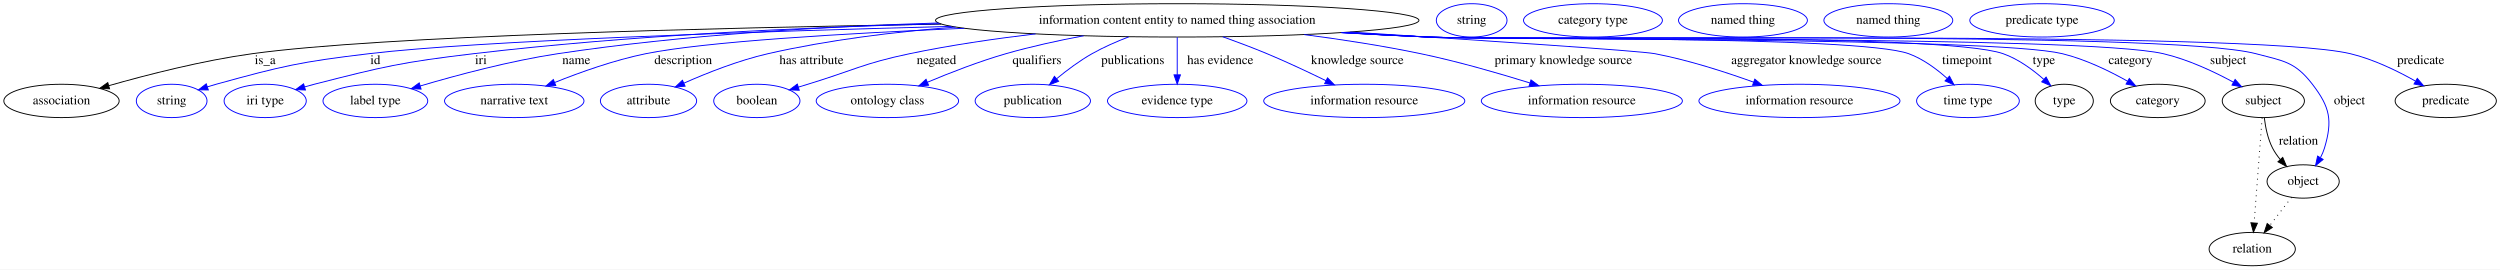
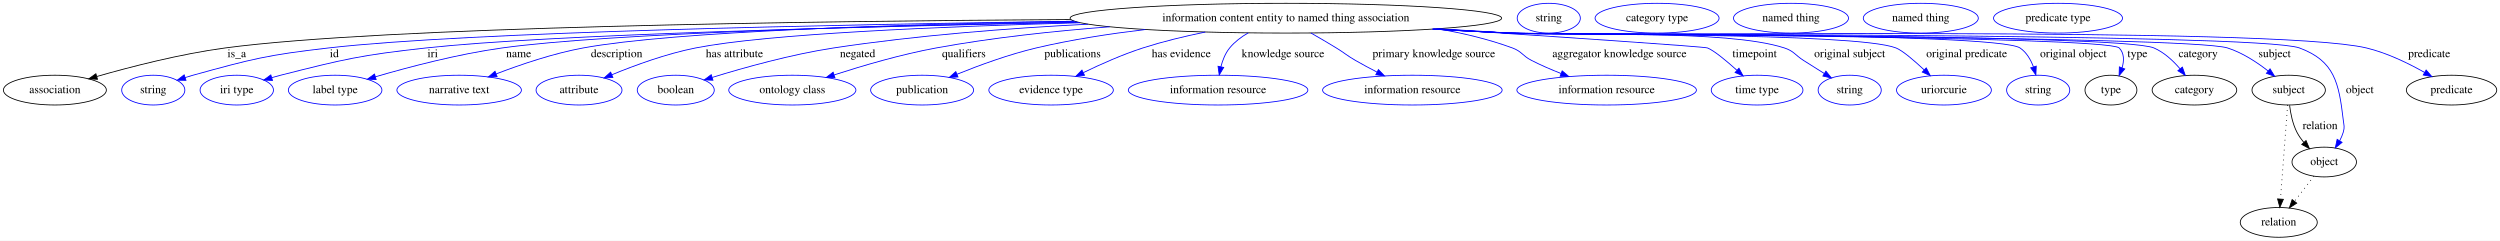
- <svg xmlns="http://www.w3.org/2000/svg" width="2700pt" height="291pt" viewBox="0.00 0.00 2699.99 291.00">
+ <svg xmlns="http://www.w3.org/2000/svg" width="3024pt" height="291pt" viewBox="0.00 0.00 3023.99 291.00">
  <g id="graph0" class="graph" transform="scale(1 1) rotate(0) translate(4 287)">
-     <polygon fill="white" stroke="transparent" points="-4,4 -4,-287 2695.99,-287 2695.99,4 -4,4" />
+     <polygon fill="white" stroke="transparent" points="-4,4 -4,-287 3019.99,-287 3019.99,4 -4,4" />
    <g id="node1" class="node">
-       <ellipse fill="none" stroke="black" cx="1267.39" cy="-265" rx="261.05" ry="18" />
-       <text text-anchor="middle" x="1267.39" y="-261.3" font-family="Times,serif" font-size="14.00">information content entity to named thing association</text>
+       <ellipse fill="none" stroke="black" cx="1551.39" cy="-265" rx="261.05" ry="18" />
+       <text text-anchor="middle" x="1551.39" y="-261.3" font-family="Times,serif" font-size="14.00">information content entity to named thing association</text>
    </g>
    <g id="node2" class="node">
      <ellipse fill="none" stroke="black" cx="62.39" cy="-178" rx="62.29" ry="18" />
      <text text-anchor="middle" x="62.39" y="-174.3" font-family="Times,serif" font-size="14.00">association</text>
    </g>
    <g id="edge1" class="edge">
-       <path fill="none" stroke="black" d="M1012.52,-260.95C764.85,-256.92 406.53,-247.98 268.39,-229 214.84,-221.64 154.92,-206.26 113.57,-194.5" />
-       <polygon fill="black" stroke="black" points="114.32,-191.07 103.74,-191.66 112.38,-197.79 114.32,-191.07" />
+       <path fill="none" stroke="black" d="M1291.06,-263.37C974.46,-261.47 458.75,-254.41 268.39,-229 214.64,-221.83 154.52,-206.34 113.17,-194.5" />
+       <polygon fill="black" stroke="black" points="113.92,-191.07 103.34,-191.65 111.97,-197.79 113.92,-191.07" />
      <text text-anchor="middle" x="282.39" y="-217.8" font-family="Times,serif" font-size="14.00">is_a</text>
    </g>
    <g id="node3" class="node">
      <ellipse fill="none" stroke="blue" cx="181.39" cy="-178" rx="38.19" ry="18" />
      <text text-anchor="middle" x="181.39" y="-174.3" font-family="Times,serif" font-size="14.00">string</text>
    </g>
    <g id="edge2" class="edge">
-       <path fill="none" stroke="blue" d="M1023.54,-258.51C808.44,-252.88 511.5,-242.97 394.39,-229 320.14,-220.14 301.49,-215.87 229.39,-196 226.28,-195.14 223.08,-194.18 219.88,-193.17" />
-       <polygon fill="blue" stroke="blue" points="220.97,-189.84 210.37,-190.01 218.76,-196.49 220.97,-189.84" />
-       <text text-anchor="middle" x="401.39" y="-217.8" font-family="Times,serif" font-size="14.00">id</text>
+       <path fill="none" stroke="blue" d="M1295.43,-261.29C1008.5,-257.35 561.43,-248.31 393.39,-229 319.53,-220.51 301.06,-215.79 229.39,-196 226.28,-195.14 223.08,-194.18 219.89,-193.17" />
+       <polygon fill="blue" stroke="blue" points="220.97,-189.84 210.37,-190.01 218.76,-196.48 220.97,-189.84" />
+       <text text-anchor="middle" x="400.39" y="-217.8" font-family="Times,serif" font-size="14.00">id</text>
    </g>
    <g id="node4" class="node">
      <ellipse fill="none" stroke="blue" cx="282.39" cy="-178" rx="44.39" ry="18" />
      <text text-anchor="middle" x="282.39" y="-174.3" font-family="Times,serif" font-size="14.00">iri type</text>
    </g>
    <g id="edge3" class="edge">
-       <path fill="none" stroke="blue" d="M1011.15,-261.35C863.44,-257.53 674.47,-248.77 507.39,-229 430.1,-219.85 410.81,-215.26 335.39,-196 332.02,-195.14 328.54,-194.18 325.05,-193.17" />
-       <polygon fill="blue" stroke="blue" points="325.88,-189.77 315.29,-190.23 323.86,-196.47 325.88,-189.77" />
-       <text text-anchor="middle" x="515.39" y="-217.8" font-family="Times,serif" font-size="14.00">iri</text>
+       <path fill="none" stroke="blue" d="M1300.56,-259.93C1042.58,-254.96 658.37,-245.16 511.39,-229 432.29,-220.3 412.55,-215.53 335.39,-196 331.96,-195.13 328.43,-194.16 324.9,-193.14" />
+       <polygon fill="blue" stroke="blue" points="325.59,-189.7 315.01,-190.17 323.57,-196.4 325.59,-189.7" />
+       <text text-anchor="middle" x="519.39" y="-217.8" font-family="Times,serif" font-size="14.00">iri</text>
    </g>
    <g id="node5" class="node">
      <ellipse fill="none" stroke="blue" cx="401.39" cy="-178" rx="56.59" ry="18" />
      <text text-anchor="middle" x="401.39" y="-174.3" font-family="Times,serif" font-size="14.00">label type</text>
    </g>
    <g id="edge4" class="edge">
-       <path fill="none" stroke="blue" d="M1009.29,-262.19C884.58,-258.34 733.1,-249.29 598.39,-229 546.93,-221.25 489.37,-205.83 449.83,-194.15" />
-       <polygon fill="blue" stroke="blue" points="450.76,-190.78 440.17,-191.27 448.76,-197.49 450.76,-190.78" />
-       <text text-anchor="middle" x="618.39" y="-217.8" font-family="Times,serif" font-size="14.00">name</text>
+       <path fill="none" stroke="blue" d="M1298.76,-260.4C1064.23,-256.01 732.48,-246.86 603.39,-229 550.17,-221.64 490.6,-205.95 450.03,-194.1" />
+       <polygon fill="blue" stroke="blue" points="450.98,-190.73 440.4,-191.25 449,-197.44 450.98,-190.73" />
+       <text text-anchor="middle" x="623.39" y="-217.8" font-family="Times,serif" font-size="14.00">name</text>
    </g>
    <g id="node6" class="node">
      <ellipse fill="none" stroke="blue" cx="551.39" cy="-178" rx="75.29" ry="18" />
      <text text-anchor="middle" x="551.39" y="-174.3" font-family="Times,serif" font-size="14.00">narrative text</text>
    </g>
    <g id="edge5" class="edge">
-       <path fill="none" stroke="blue" d="M1037.44,-256.44C907.14,-250.89 757.67,-242.01 693.39,-229 659.48,-222.13 622.67,-209 595.02,-197.91" />
-       <polygon fill="blue" stroke="blue" points="596.23,-194.62 585.65,-194.09 593.59,-201.11 596.23,-194.62" />
-       <text text-anchor="middle" x="733.89" y="-217.8" font-family="Times,serif" font-size="14.00">description</text>
+       <path fill="none" stroke="blue" d="M1295.58,-261.33C1087.55,-257.7 811.16,-249.14 701.39,-229 665.13,-222.35 625.63,-208.91 596.27,-197.64" />
+       <polygon fill="blue" stroke="blue" points="597.31,-194.29 586.72,-193.92 594.76,-200.81 597.31,-194.29" />
+       <text text-anchor="middle" x="741.89" y="-217.8" font-family="Times,serif" font-size="14.00">description</text>
    </g>
    <g id="node7" class="node">
      <ellipse fill="none" stroke="blue" cx="696.39" cy="-178" rx="51.99" ry="18" />
      <text text-anchor="middle" x="696.39" y="-174.3" font-family="Times,serif" font-size="14.00">attribute</text>
    </g>
    <g id="edge6" class="edge">
-       <path fill="none" stroke="blue" d="M1028.06,-257.77C961.82,-252.62 890.31,-243.82 825.39,-229 793.83,-221.8 759.75,-208.32 734.54,-197.17" />
-       <polygon fill="blue" stroke="blue" points="735.9,-193.94 725.34,-193.03 733.03,-200.32 735.9,-193.94" />
-       <text text-anchor="middle" x="872.39" y="-217.8" font-family="Times,serif" font-size="14.00">has attribute</text>
+       <path fill="none" stroke="blue" d="M1302.36,-259.46C1132.59,-254.9 923.54,-246 837.39,-229 802.18,-222.05 763.89,-208.03 736.11,-196.6" />
+       <polygon fill="blue" stroke="blue" points="737.32,-193.31 726.75,-192.68 734.62,-199.77 737.32,-193.31" />
+       <text text-anchor="middle" x="884.39" y="-217.8" font-family="Times,serif" font-size="14.00">has attribute</text>
    </g>
    <g id="node8" class="node">
      <ellipse fill="none" stroke="blue" cx="813.39" cy="-178" rx="46.59" ry="18" />
      <text text-anchor="middle" x="813.39" y="-174.3" font-family="Times,serif" font-size="14.00">boolean</text>
    </g>
    <g id="edge7" class="edge">
-       <path fill="none" stroke="blue" d="M1114.36,-250.41C1070.23,-245.15 1022.18,-238.15 978.39,-229 928.43,-218.56 917.22,-210.87 868.39,-196 865.09,-194.99 861.68,-193.95 858.25,-192.9" />
-       <polygon fill="blue" stroke="blue" points="859.18,-189.52 848.59,-189.93 857.12,-196.21 859.18,-189.52" />
-       <text text-anchor="middle" x="1007.39" y="-217.8" font-family="Times,serif" font-size="14.00">negated</text>
+       <path fill="none" stroke="blue" d="M1312.14,-257.73C1216.08,-252.86 1104.59,-244.24 1004.39,-229 953.22,-221.22 895.96,-205.22 857.6,-193.4" />
+       <polygon fill="blue" stroke="blue" points="858.38,-189.98 847.79,-190.35 856.29,-196.66 858.38,-189.98" />
+       <text text-anchor="middle" x="1033.39" y="-217.8" font-family="Times,serif" font-size="14.00">negated</text>
    </g>
    <g id="node9" class="node">
      <ellipse fill="none" stroke="blue" cx="954.39" cy="-178" rx="76.89" ry="18" />
      <text text-anchor="middle" x="954.39" y="-174.3" font-family="Times,serif" font-size="14.00">ontology class</text>
    </g>
    <g id="edge8" class="edge">
-       <path fill="none" stroke="blue" d="M1166.26,-248.37C1138.81,-243.18 1109.26,-236.72 1082.39,-229 1053.55,-220.71 1022.14,-208.5 997.66,-198.21" />
-       <polygon fill="blue" stroke="blue" points="998.87,-194.93 988.3,-194.24 996.13,-201.37 998.87,-194.93" />
-       <text text-anchor="middle" x="1115.89" y="-217.8" font-family="Times,serif" font-size="14.00">qualifiers</text>
+       <path fill="none" stroke="blue" d="M1338.11,-254.58C1270.66,-249.41 1196.07,-241.4 1128.39,-229 1086.19,-221.27 1039.51,-207.56 1005.14,-196.45" />
+       <polygon fill="blue" stroke="blue" points="1005.93,-193.03 995.33,-193.25 1003.75,-199.68 1005.93,-193.03" />
+       <text text-anchor="middle" x="1161.89" y="-217.8" font-family="Times,serif" font-size="14.00">qualifiers</text>
    </g>
    <g id="node10" class="node">
      <ellipse fill="none" stroke="blue" cx="1111.39" cy="-178" rx="62.29" ry="18" />
      <text text-anchor="middle" x="1111.39" y="-174.3" font-family="Times,serif" font-size="14.00">publication</text>
    </g>
    <g id="edge9" class="edge">
-       <path fill="none" stroke="blue" d="M1215.06,-247.2C1201.76,-242.09 1187.75,-235.97 1175.39,-229 1161.95,-221.42 1148.31,-211.19 1137.09,-201.95" />
-       <polygon fill="blue" stroke="blue" points="1139.29,-199.22 1129.39,-195.45 1134.77,-204.57 1139.29,-199.22" />
-       <text text-anchor="middle" x="1219.39" y="-217.8" font-family="Times,serif" font-size="14.00">publications</text>
+       <path fill="none" stroke="blue" d="M1381.28,-251.28C1337.93,-246.13 1291.65,-238.96 1249.39,-229 1216.48,-221.24 1180.61,-208.09 1153.69,-197.22" />
+       <polygon fill="blue" stroke="blue" points="1154.78,-193.89 1144.2,-193.34 1152.13,-200.37 1154.78,-193.89" />
+       <text text-anchor="middle" x="1293.39" y="-217.8" font-family="Times,serif" font-size="14.00">publications</text>
    </g>
    <g id="node11" class="node">
      <ellipse fill="none" stroke="blue" cx="1267.39" cy="-178" rx="75.29" ry="18" />
      <text text-anchor="middle" x="1267.39" y="-174.3" font-family="Times,serif" font-size="14.00">evidence type</text>
    </g>
    <g id="edge10" class="edge">
-       <path fill="none" stroke="blue" d="M1267.39,-246.8C1267.39,-235.16 1267.39,-219.55 1267.39,-206.24" />
-       <polygon fill="blue" stroke="blue" points="1270.89,-206.18 1267.39,-196.18 1263.89,-206.18 1270.89,-206.18" />
-       <text text-anchor="middle" x="1313.89" y="-217.8" font-family="Times,serif" font-size="14.00">has evidence</text>
+       <path fill="none" stroke="blue" d="M1453.88,-248.24C1428.98,-243.13 1402.46,-236.75 1378.39,-229 1353.79,-221.08 1327.37,-209.32 1306.48,-199.19" />
+       <polygon fill="blue" stroke="blue" points="1307.81,-195.95 1297.29,-194.68 1304.72,-202.23 1307.81,-195.95" />
+       <text text-anchor="middle" x="1424.89" y="-217.8" font-family="Times,serif" font-size="14.00">has evidence</text>
    </g>
    <g id="node12" class="node">
      <ellipse fill="none" stroke="blue" cx="1469.39" cy="-178" rx="108.58" ry="18" />
      <text text-anchor="middle" x="1469.39" y="-174.3" font-family="Times,serif" font-size="14.00">information resource</text>
    </g>
    <g id="edge11" class="edge">
-       <path fill="none" stroke="blue" d="M1316.6,-247.3C1332.03,-241.78 1349.03,-235.41 1364.39,-229 1385.69,-220.11 1408.9,-209.19 1428.07,-199.83" />
-       <polygon fill="blue" stroke="blue" points="1429.7,-202.93 1437.13,-195.37 1426.61,-196.65 1429.7,-202.93" />
-       <text text-anchor="middle" x="1461.89" y="-217.8" font-family="Times,serif" font-size="14.00">knowledge source</text>
+       <path fill="none" stroke="blue" d="M1505.87,-247.23C1497.46,-242.42 1489.44,-236.41 1483.39,-229 1478.11,-222.52 1474.81,-214.16 1472.76,-206.15" />
+       <polygon fill="blue" stroke="blue" points="1476.19,-205.44 1470.77,-196.34 1469.33,-206.83 1476.19,-205.44" />
+       <text text-anchor="middle" x="1547.89" y="-217.8" font-family="Times,serif" font-size="14.00">knowledge source</text>
    </g>
    <g id="node13" class="node">
      <ellipse fill="none" stroke="blue" cx="1704.39" cy="-178" rx="108.58" ry="18" />
      <text text-anchor="middle" x="1704.39" y="-174.3" font-family="Times,serif" font-size="14.00">information resource</text>
    </g>
    <g id="edge12" class="edge">
-       <path fill="none" stroke="blue" d="M1404.55,-249.64C1445.26,-244.33 1489.82,-237.48 1530.39,-229 1570.3,-220.66 1614.43,-207.94 1648.26,-197.41" />
-       <polygon fill="blue" stroke="blue" points="1649.47,-200.7 1657.97,-194.37 1647.38,-194.02 1649.47,-200.7" />
-       <text text-anchor="middle" x="1684.39" y="-217.8" font-family="Times,serif" font-size="14.00">primary knowledge source</text>
+       <path fill="none" stroke="blue" d="M1581.69,-247.07C1591.55,-241.44 1602.5,-235.06 1612.39,-229 1622.8,-222.63 1624.83,-220.1 1635.39,-214 1643.77,-209.16 1652.89,-204.28 1661.68,-199.76" />
+       <polygon fill="blue" stroke="blue" points="1663.33,-202.84 1670.66,-195.19 1660.16,-196.6 1663.33,-202.84" />
+       <text text-anchor="middle" x="1730.39" y="-217.8" font-family="Times,serif" font-size="14.00">primary knowledge source</text>
    </g>
    <g id="node14" class="node">
      <ellipse fill="none" stroke="blue" cx="1939.39" cy="-178" rx="108.58" ry="18" />
      <text text-anchor="middle" x="1939.39" y="-174.3" font-family="Times,serif" font-size="14.00">information resource</text>
    </g>
    <g id="edge13" class="edge">
-       <path fill="none" stroke="blue" d="M1454.22,-252.39C1595.15,-243.46 1766.98,-232.14 1783.39,-229 1819.82,-222.03 1859.61,-209.19 1889.88,-198.27" />
-       <polygon fill="blue" stroke="blue" points="1891.18,-201.52 1899.36,-194.8 1888.77,-194.95 1891.18,-201.52" />
-       <text text-anchor="middle" x="1946.89" y="-217.8" font-family="Times,serif" font-size="14.00">aggregator knowledge source</text>
+       <path fill="none" stroke="blue" d="M1735.07,-252.16C1765.8,-246.9 1796.93,-239.47 1825.39,-229 1836.85,-224.79 1837.53,-219.55 1848.39,-214 1859.69,-208.22 1872.18,-202.83 1884.18,-198.09" />
+       <polygon fill="blue" stroke="blue" points="1885.6,-201.29 1893.68,-194.43 1883.09,-194.76 1885.6,-201.29" />
+       <text text-anchor="middle" x="1954.89" y="-217.8" font-family="Times,serif" font-size="14.00">aggregator knowledge source</text>
    </g>
    <g id="node15" class="node">
      <ellipse fill="none" stroke="blue" cx="2121.39" cy="-178" rx="55.49" ry="18" />
      <text text-anchor="middle" x="2121.39" y="-174.3" font-family="Times,serif" font-size="14.00">time type</text>
    </g>
    <g id="edge14" class="edge">
-       <path fill="none" stroke="blue" d="M1448.11,-251.96C1478.25,-250.15 1509.2,-248.42 1538.39,-247 1596.03,-244.19 2003.17,-248.73 2057.39,-229 2072.9,-223.36 2087.6,-212.43 2098.99,-202.23" />
-       <polygon fill="blue" stroke="blue" points="2101.42,-204.75 2106.32,-195.35 2096.63,-199.64 2101.42,-204.75" />
-       <text text-anchor="middle" x="2120.39" y="-217.8" font-family="Times,serif" font-size="14.00">timepoint</text>
+       <path fill="none" stroke="blue" d="M1733.94,-252.12C1878.72,-242.59 2057.49,-230.57 2061.39,-229 2069.31,-225.82 2083.95,-213.68 2096.79,-202.16" />
+       <polygon fill="blue" stroke="blue" points="2099.44,-204.48 2104.47,-195.15 2094.72,-199.3 2099.44,-204.48" />
+       <text text-anchor="middle" x="2118.39" y="-217.8" font-family="Times,serif" font-size="14.00">timepoint</text>
    </g>
    <g id="node16" class="node">
-       <ellipse fill="none" stroke="black" cx="2225.39" cy="-178" rx="31.4" ry="18" />
-       <text text-anchor="middle" x="2225.39" y="-174.3" font-family="Times,serif" font-size="14.00">type</text>
+       <ellipse fill="none" stroke="blue" cx="2233.39" cy="-178" rx="38.19" ry="18" />
+       <text text-anchor="middle" x="2233.39" y="-174.3" font-family="Times,serif" font-size="14.00">string</text>
    </g>
    <g id="edge15" class="edge">
-       <path fill="none" stroke="blue" d="M1446.65,-251.9C1477.25,-250.08 1508.73,-248.36 1538.39,-247 1607.35,-243.84 2094.29,-251.93 2159.39,-229 2175.7,-223.26 2191.25,-211.88 2203.15,-201.42" />
-       <polygon fill="blue" stroke="blue" points="2205.79,-203.76 2210.78,-194.41 2201.05,-198.6 2205.79,-203.76" />
-       <text text-anchor="middle" x="2203.39" y="-217.8" font-family="Times,serif" font-size="14.00">type</text>
+       <path fill="none" stroke="blue" d="M1735.79,-252.22C1764.77,-250.43 1794.39,-248.64 1822.39,-247 1896.15,-242.69 2084.17,-251.96 2154.39,-229 2165.99,-225.21 2167.11,-220.57 2177.39,-214 2185.56,-208.79 2194.43,-203.21 2202.65,-198.07" />
+       <polygon fill="blue" stroke="blue" points="2204.62,-200.96 2211.26,-192.7 2200.92,-195.02 2204.62,-200.96" />
+       <text text-anchor="middle" x="2233.39" y="-217.8" font-family="Times,serif" font-size="14.00">original subject</text>
+     </g>
+     <g id="node17" class="node">
+       <ellipse fill="none" stroke="blue" cx="2347.39" cy="-178" rx="57.39" ry="18" />
+       <text text-anchor="middle" x="2347.39" y="-174.3" font-family="Times,serif" font-size="14.00">uriorcurie</text>
+     </g>
+     <g id="edge16" class="edge">
+       <path fill="none" stroke="blue" d="M1732.85,-252.01C1762.76,-250.21 1793.44,-248.47 1822.39,-247 1874.26,-244.37 2241.08,-248.02 2289.39,-229 2297.13,-225.96 2311.15,-213.96 2323.46,-202.48" />
+       <polygon fill="blue" stroke="blue" points="2325.99,-204.9 2330.84,-195.48 2321.18,-199.82 2325.99,-204.9" />
+       <text text-anchor="middle" x="2374.89" y="-217.8" font-family="Times,serif" font-size="14.00">original predicate</text>
    </g>
    <g id="node18" class="node">
-       <ellipse fill="none" stroke="black" cx="2326.39" cy="-178" rx="51.19" ry="18" />
-       <text text-anchor="middle" x="2326.39" y="-174.3" font-family="Times,serif" font-size="14.00">category</text>
-     </g>
-     <g id="edge16" class="edge">
-       <path fill="none" stroke="blue" d="M1446.28,-251.85C1477,-250.03 1508.61,-248.33 1538.39,-247 1614.46,-243.62 2149.42,-247.03 2223.39,-229 2248.24,-222.94 2274.12,-210.35 2293.72,-199.32" />
-       <polygon fill="blue" stroke="blue" points="2295.63,-202.26 2302.54,-194.23 2292.13,-196.2 2295.63,-202.26" />
-       <text text-anchor="middle" x="2296.89" y="-217.8" font-family="Times,serif" font-size="14.00">category</text>
+       <ellipse fill="none" stroke="blue" cx="2461.39" cy="-178" rx="38.19" ry="18" />
+       <text text-anchor="middle" x="2461.39" y="-174.3" font-family="Times,serif" font-size="14.00">string</text>
+     </g>
+     <g id="edge17" class="edge">
+       <path fill="none" stroke="blue" d="M1731.01,-251.88C1761.5,-250.07 1792.84,-248.36 1822.39,-247 1856.65,-245.43 2410.95,-248.16 2439.39,-229 2447.28,-223.69 2452.36,-214.87 2455.63,-206.1" />
+       <polygon fill="blue" stroke="blue" points="2459.02,-207 2458.6,-196.42 2452.32,-204.95 2459.02,-207" />
+       <text text-anchor="middle" x="2503.89" y="-217.8" font-family="Times,serif" font-size="14.00">original object</text>
+     </g>
+     <g id="node19" class="node">
+       <ellipse fill="none" stroke="black" cx="2549.39" cy="-178" rx="31.4" ry="18" />
+       <text text-anchor="middle" x="2549.39" y="-174.3" font-family="Times,serif" font-size="14.00">type</text>
+     </g>
+     <g id="edge18" class="edge">
+       <path fill="none" stroke="blue" d="M1729.91,-251.83C1760.74,-250.01 1792.49,-248.3 1822.39,-247 1842.85,-246.11 2545.09,-243.66 2559.39,-229 2565.59,-222.65 2565.4,-213.6 2562.88,-204.95" />
+       <polygon fill="blue" stroke="blue" points="2566.1,-203.58 2559.25,-195.5 2559.57,-206.09 2566.1,-203.58" />
+       <text text-anchor="middle" x="2581.39" y="-217.8" font-family="Times,serif" font-size="14.00">type</text>
+     </g>
+     <g id="node21" class="node">
+       <ellipse fill="none" stroke="black" cx="2650.39" cy="-178" rx="51.19" ry="18" />
+       <text text-anchor="middle" x="2650.39" y="-174.3" font-family="Times,serif" font-size="14.00">category</text>
+     </g>
+     <g id="edge19" class="edge">
+       <path fill="none" stroke="blue" d="M1729.55,-251.82C1760.49,-249.99 1792.37,-248.29 1822.39,-247 1865.64,-245.14 2561.68,-246.23 2601.39,-229 2613.76,-223.63 2624.61,-213.53 2632.94,-203.8" />
+       <polygon fill="blue" stroke="blue" points="2635.8,-205.82 2639.32,-195.83 2630.34,-201.45 2635.8,-205.82" />
+       <text text-anchor="middle" x="2654.89" y="-217.8" font-family="Times,serif" font-size="14.00">category</text>
+     </g>
+     <g id="node23" class="node">
+       <ellipse fill="none" stroke="black" cx="2764.39" cy="-178" rx="44.39" ry="18" />
+       <text text-anchor="middle" x="2764.39" y="-174.3" font-family="Times,serif" font-size="14.00">subject</text>
+     </g>
+     <g id="edge20" class="edge">
+       <path fill="none" stroke="blue" d="M1729.18,-251.78C1760.24,-249.95 1792.25,-248.26 1822.39,-247 1870.59,-244.99 2644.42,-243.6 2690.39,-229 2708.38,-223.29 2726,-211.7 2739.53,-201.12" />
+       <polygon fill="blue" stroke="blue" points="2741.84,-203.75 2747.39,-194.72 2737.42,-198.32 2741.84,-203.75" />
+       <text text-anchor="middle" x="2747.39" y="-217.8" font-family="Times,serif" font-size="14.00">subject</text>
+     </g>
+     <g id="node25" class="node">
+       <ellipse fill="none" stroke="black" cx="2807.39" cy="-91" rx="38.99" ry="18" />
+       <text text-anchor="middle" x="2807.39" y="-87.3" font-family="Times,serif" font-size="14.00">object</text>
+     </g>
+     <g id="edge21" class="edge">
+       <path fill="none" stroke="blue" d="M1728.82,-251.75C1759.99,-249.92 1792.13,-248.23 1822.39,-247 1875.42,-244.84 2727.63,-247.41 2777.39,-229 2819.86,-213.29 2825.06,-186.96 2830.39,-142 2831.18,-135.38 2832.31,-133.39 2830.39,-127 2829.36,-123.55 2827.87,-120.13 2826.13,-116.85" />
+       <polygon fill="blue" stroke="blue" points="2828.98,-114.79 2820.77,-108.09 2823.01,-118.45 2828.98,-114.79" />
+       <text text-anchor="middle" x="2850.39" y="-174.3" font-family="Times,serif" font-size="14.00">object</text>
+     </g>
+     <g id="node27" class="node">
+       <ellipse fill="none" stroke="black" cx="2961.39" cy="-178" rx="54.69" ry="18" />
+       <text text-anchor="middle" x="2961.39" y="-174.3" font-family="Times,serif" font-size="14.00">predicate</text>
+     </g>
+     <g id="edge22" class="edge">
+       <path fill="none" stroke="blue" d="M1728.45,-251.74C1759.74,-249.9 1792.01,-248.22 1822.39,-247 1937.43,-242.39 2746.42,-255.77 2858.39,-229 2883.26,-223.06 2909.14,-210.46 2928.74,-199.4" />
+       <polygon fill="blue" stroke="blue" points="2930.66,-202.34 2937.55,-194.29 2927.14,-196.28 2930.66,-202.34" />
+       <text text-anchor="middle" x="2934.39" y="-217.8" font-family="Times,serif" font-size="14.00">predicate</text>
    </g>
    <g id="node20" class="node">
-       <ellipse fill="none" stroke="black" cx="2440.39" cy="-178" rx="44.39" ry="18" />
-       <text text-anchor="middle" x="2440.39" y="-174.3" font-family="Times,serif" font-size="14.00">subject</text>
-     </g>
-     <g id="edge17" class="edge">
-       <path fill="none" stroke="blue" d="M1445.55,-251.81C1476.49,-249.98 1508.37,-248.28 1538.39,-247 1626.56,-243.24 2246.44,-248.96 2332.39,-229 2359.22,-222.77 2387.39,-209.48 2408.23,-198.16" />
-       <polygon fill="blue" stroke="blue" points="2409.93,-201.22 2416.97,-193.3 2406.53,-195.1 2409.93,-201.22" />
-       <text text-anchor="middle" x="2402.39" y="-217.8" font-family="Times,serif" font-size="14.00">subject</text>
+       <ellipse fill="none" stroke="blue" cx="1869.39" cy="-265" rx="38.19" ry="18" />
+       <text text-anchor="middle" x="1869.39" y="-261.3" font-family="Times,serif" font-size="14.00">string</text>
    </g>
    <g id="node22" class="node">
-       <ellipse fill="none" stroke="black" cx="2483.39" cy="-91" rx="38.99" ry="18" />
-       <text text-anchor="middle" x="2483.39" y="-87.3" font-family="Times,serif" font-size="14.00">object</text>
-     </g>
-     <g id="edge18" class="edge">
-       <path fill="none" stroke="blue" d="M1444.82,-251.78C1475.99,-249.95 1508.13,-248.25 1538.39,-247 1637.66,-242.89 2336.33,-254.35 2432.39,-229 2462.2,-221.13 2474.6,-220.43 2493.39,-196 2512.42,-171.26 2515.34,-156.9 2506.39,-127 2505.36,-123.55 2503.87,-120.13 2502.13,-116.85" />
-       <polygon fill="blue" stroke="blue" points="2504.98,-114.79 2496.77,-108.09 2499.01,-118.45 2504.98,-114.79" />
-       <text text-anchor="middle" x="2533.39" y="-174.3" font-family="Times,serif" font-size="14.00">object</text>
+       <ellipse fill="none" stroke="blue" cx="2000.39" cy="-265" rx="74.99" ry="18" />
+       <text text-anchor="middle" x="2000.39" y="-261.3" font-family="Times,serif" font-size="14.00">category type</text>
+     </g>
+     <g id="edge23" class="edge">
+       <path fill="none" stroke="black" d="M2765.5,-159.55C2766.7,-149.57 2769.2,-137.07 2774.39,-127 2776.62,-122.68 2779.55,-118.52 2782.73,-114.66" />
+       <polygon fill="black" stroke="black" points="2785.35,-116.98 2789.49,-107.23 2780.17,-112.27 2785.35,-116.98" />
+       <text text-anchor="middle" x="2802.39" y="-130.8" font-family="Times,serif" font-size="14.00">relation</text>
+     </g>
+     <g id="node29" class="node">
+       <ellipse fill="none" stroke="black" cx="2752.39" cy="-18" rx="46.59" ry="18" />
+       <text text-anchor="middle" x="2752.39" y="-14.3" font-family="Times,serif" font-size="14.00">relation</text>
+     </g>
+     <g id="edge24" class="edge">
+       <path fill="none" stroke="black" stroke-dasharray="1,5" d="M2763.09,-159.79C2761.01,-132.48 2756.95,-78.99 2754.47,-46.38" />
+       <polygon fill="black" stroke="black" points="2757.95,-45.89 2753.7,-36.19 2750.97,-46.42 2757.95,-45.89" />
    </g>
    <g id="node24" class="node">
-       <ellipse fill="none" stroke="black" cx="2637.39" cy="-178" rx="54.69" ry="18" />
-       <text text-anchor="middle" x="2637.39" y="-174.3" font-family="Times,serif" font-size="14.00">predicate</text>
-     </g>
-     <g id="edge19" class="edge">
-       <path fill="none" stroke="blue" d="M1444.45,-251.75C1475.74,-249.91 1508.01,-248.23 1538.39,-247 1648.99,-242.53 2426.75,-254.77 2534.39,-229 2559.26,-223.05 2585.14,-210.45 2604.74,-199.39" />
-       <polygon fill="blue" stroke="blue" points="2606.65,-202.33 2613.55,-194.29 2603.14,-196.27 2606.65,-202.33" />
-       <text text-anchor="middle" x="2610.39" y="-217.8" font-family="Times,serif" font-size="14.00">predicate</text>
-     </g>
-     <g id="node17" class="node">
-       <ellipse fill="none" stroke="blue" cx="1585.39" cy="-265" rx="38.19" ry="18" />
-       <text text-anchor="middle" x="1585.39" y="-261.3" font-family="Times,serif" font-size="14.00">string</text>
-     </g>
-     <g id="node19" class="node">
-       <ellipse fill="none" stroke="blue" cx="1716.39" cy="-265" rx="74.99" ry="18" />
-       <text text-anchor="middle" x="1716.39" y="-261.3" font-family="Times,serif" font-size="14.00">category type</text>
-     </g>
-     <g id="edge20" class="edge">
-       <path fill="none" stroke="black" d="M2441.5,-159.55C2442.7,-149.57 2445.2,-137.07 2450.39,-127 2452.62,-122.68 2455.55,-118.52 2458.73,-114.66" />
-       <polygon fill="black" stroke="black" points="2461.35,-116.98 2465.49,-107.23 2456.17,-112.27 2461.35,-116.98" />
-       <text text-anchor="middle" x="2478.39" y="-130.8" font-family="Times,serif" font-size="14.00">relation</text>
+       <ellipse fill="none" stroke="blue" cx="2162.39" cy="-265" rx="69.59" ry="18" />
+       <text text-anchor="middle" x="2162.39" y="-261.3" font-family="Times,serif" font-size="14.00">named thing</text>
+     </g>
+     <g id="edge25" class="edge">
+       <path fill="none" stroke="black" stroke-dasharray="1,5" d="M2794.91,-73.89C2787.98,-64.94 2779.21,-53.62 2771.44,-43.58" />
+       <polygon fill="black" stroke="black" points="2774.1,-41.3 2765.21,-35.54 2768.56,-45.59 2774.1,-41.3" />
    </g>
    <g id="node26" class="node">
-       <ellipse fill="none" stroke="black" cx="2428.39" cy="-18" rx="46.59" ry="18" />
-       <text text-anchor="middle" x="2428.39" y="-14.3" font-family="Times,serif" font-size="14.00">relation</text>
-     </g>
-     <g id="edge21" class="edge">
-       <path fill="none" stroke="black" stroke-dasharray="1,5" d="M2439.09,-159.79C2437.01,-132.48 2432.95,-78.99 2430.47,-46.38" />
-       <polygon fill="black" stroke="black" points="2433.95,-45.89 2429.7,-36.19 2426.97,-46.42 2433.95,-45.89" />
-     </g>
-     <g id="node21" class="node">
-       <ellipse fill="none" stroke="blue" cx="1878.39" cy="-265" rx="69.59" ry="18" />
-       <text text-anchor="middle" x="1878.39" y="-261.3" font-family="Times,serif" font-size="14.00">named thing</text>
-     </g>
-     <g id="edge22" class="edge">
-       <path fill="none" stroke="black" stroke-dasharray="1,5" d="M2470.91,-73.89C2463.98,-64.94 2455.21,-53.62 2447.44,-43.58" />
-       <polygon fill="black" stroke="black" points="2450.1,-41.3 2441.21,-35.54 2444.56,-45.59 2450.1,-41.3" />
-     </g>
-     <g id="node23" class="node">
-       <ellipse fill="none" stroke="blue" cx="2035.39" cy="-265" rx="69.59" ry="18" />
-       <text text-anchor="middle" x="2035.39" y="-261.3" font-family="Times,serif" font-size="14.00">named thing</text>
-     </g>
-     <g id="node25" class="node">
-       <ellipse fill="none" stroke="blue" cx="2201.39" cy="-265" rx="77.99" ry="18" />
-       <text text-anchor="middle" x="2201.39" y="-261.3" font-family="Times,serif" font-size="14.00">predicate type</text>
+       <ellipse fill="none" stroke="blue" cx="2319.39" cy="-265" rx="69.59" ry="18" />
+       <text text-anchor="middle" x="2319.39" y="-261.3" font-family="Times,serif" font-size="14.00">named thing</text>
+     </g>
+     <g id="node28" class="node">
+       <ellipse fill="none" stroke="blue" cx="2485.39" cy="-265" rx="77.99" ry="18" />
+       <text text-anchor="middle" x="2485.39" y="-261.3" font-family="Times,serif" font-size="14.00">predicate type</text>
    </g>
  </g>
</svg>
